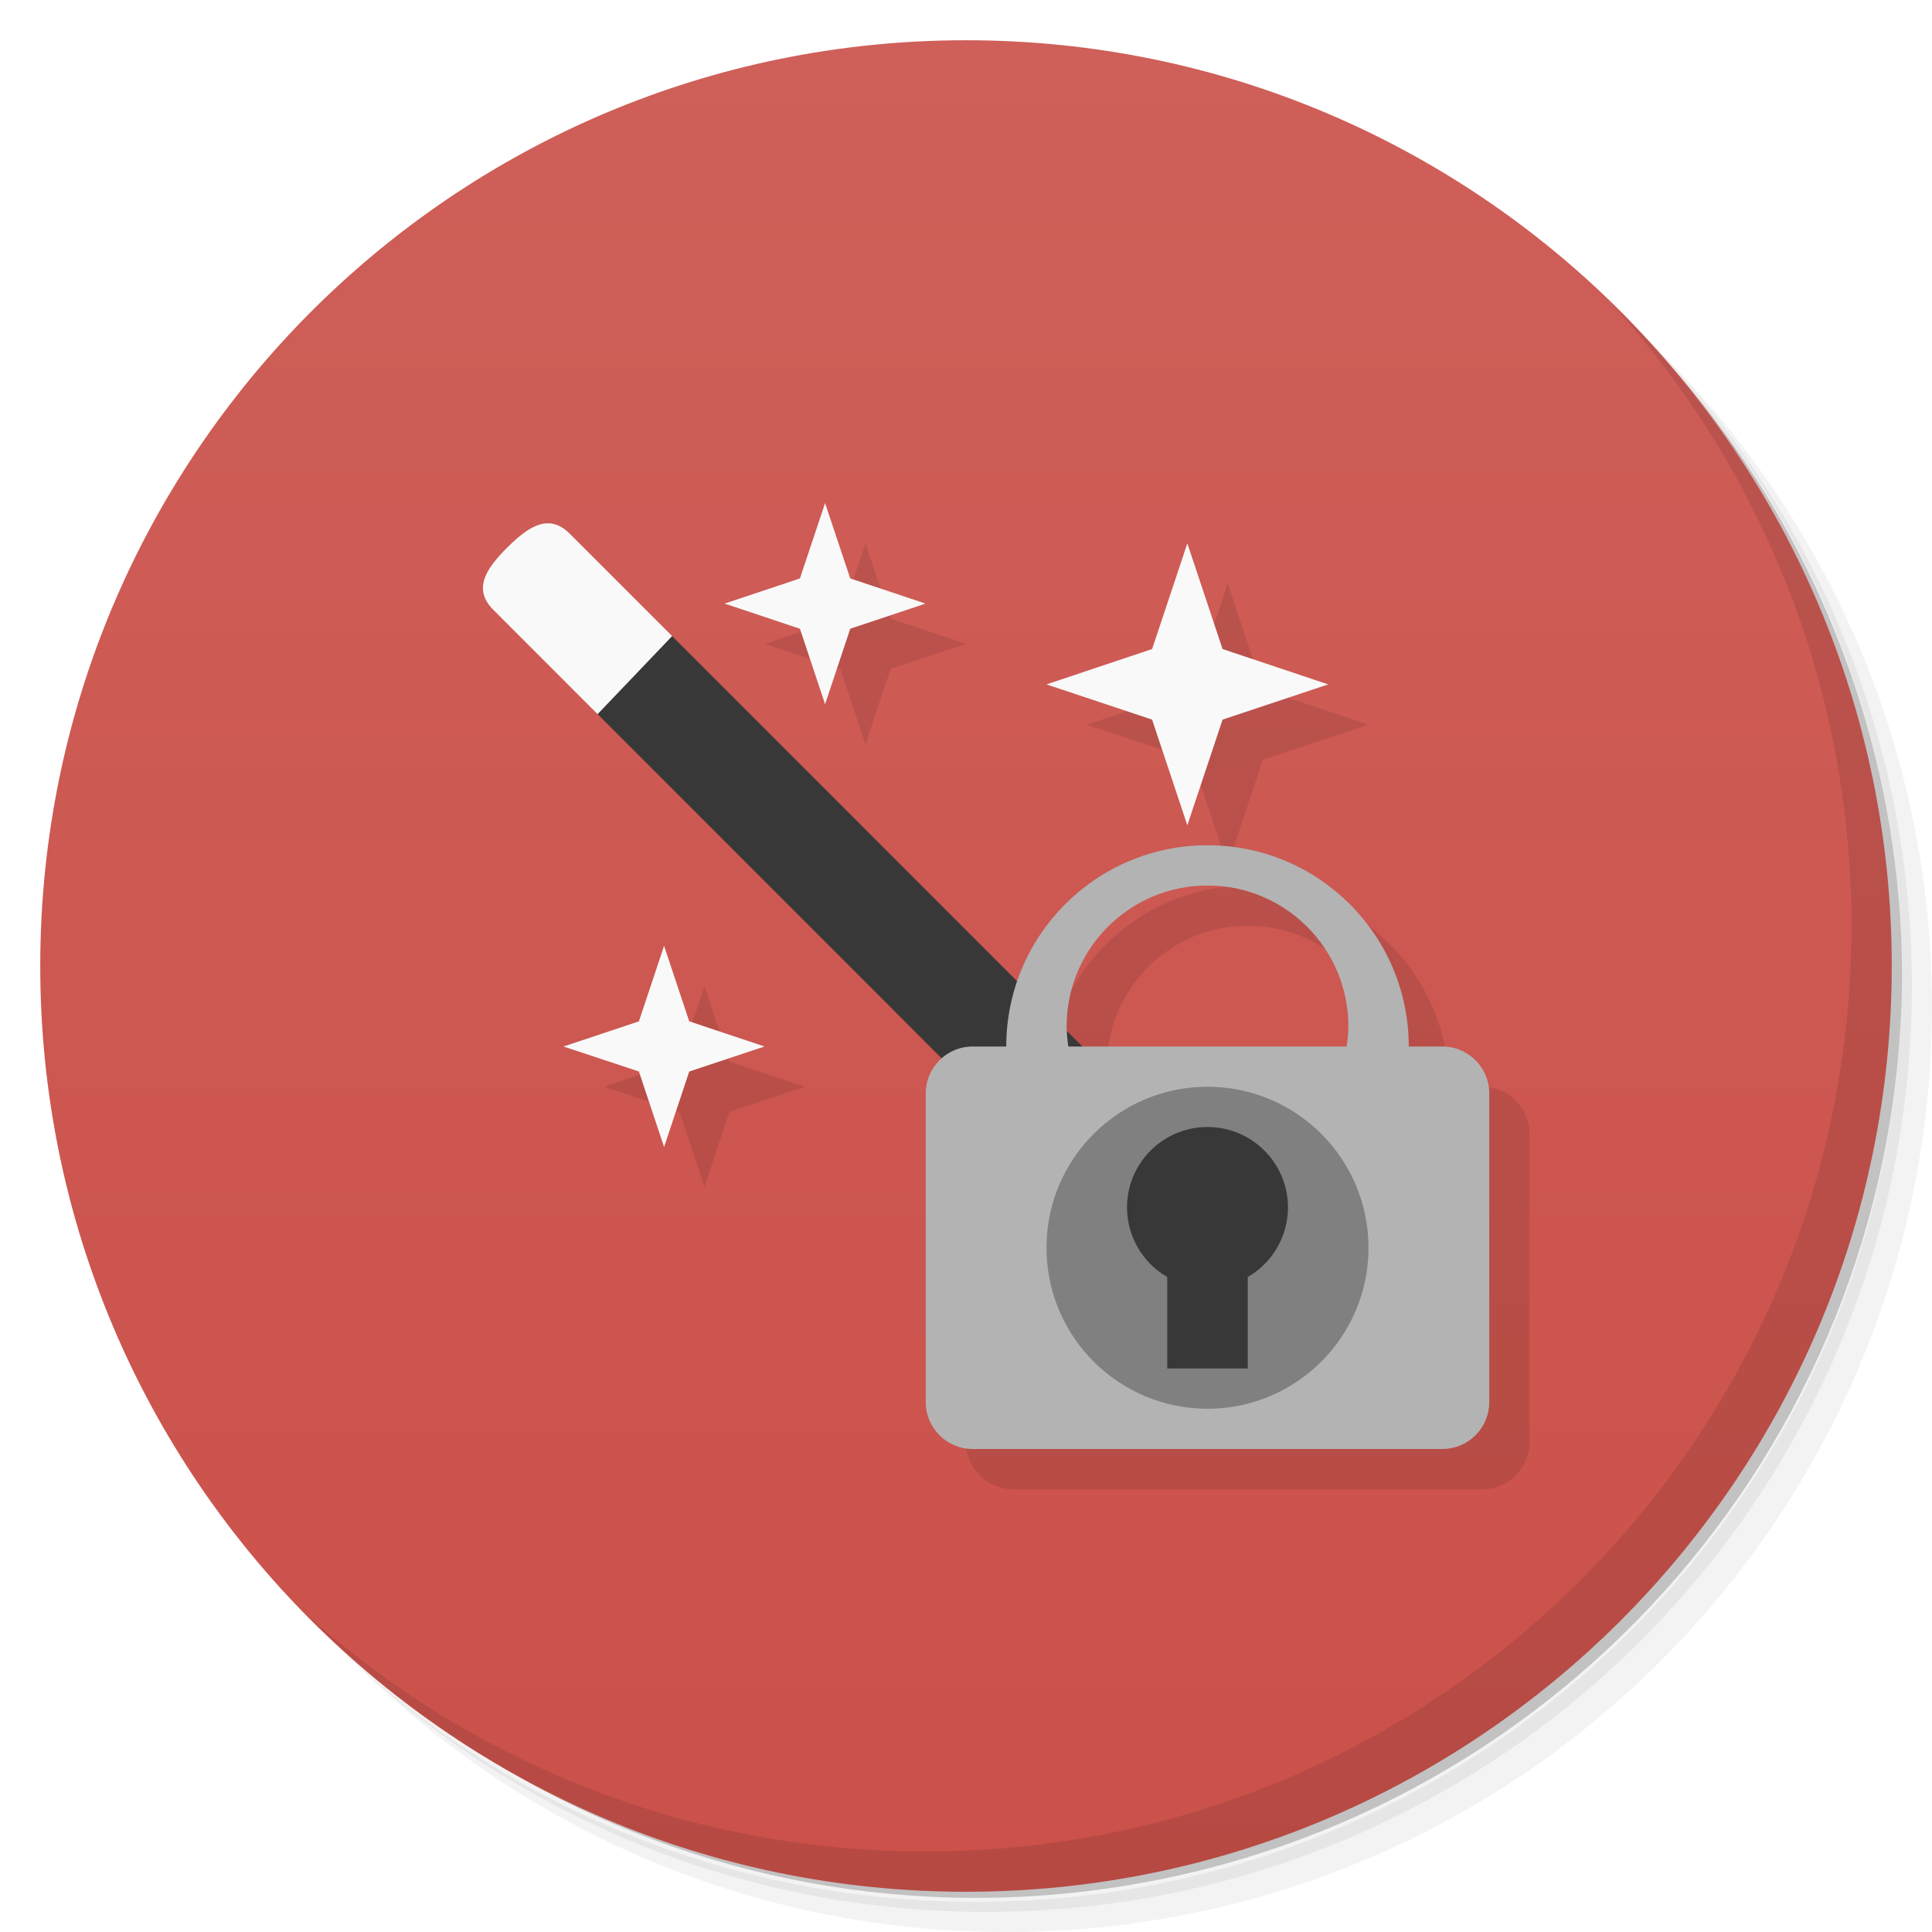
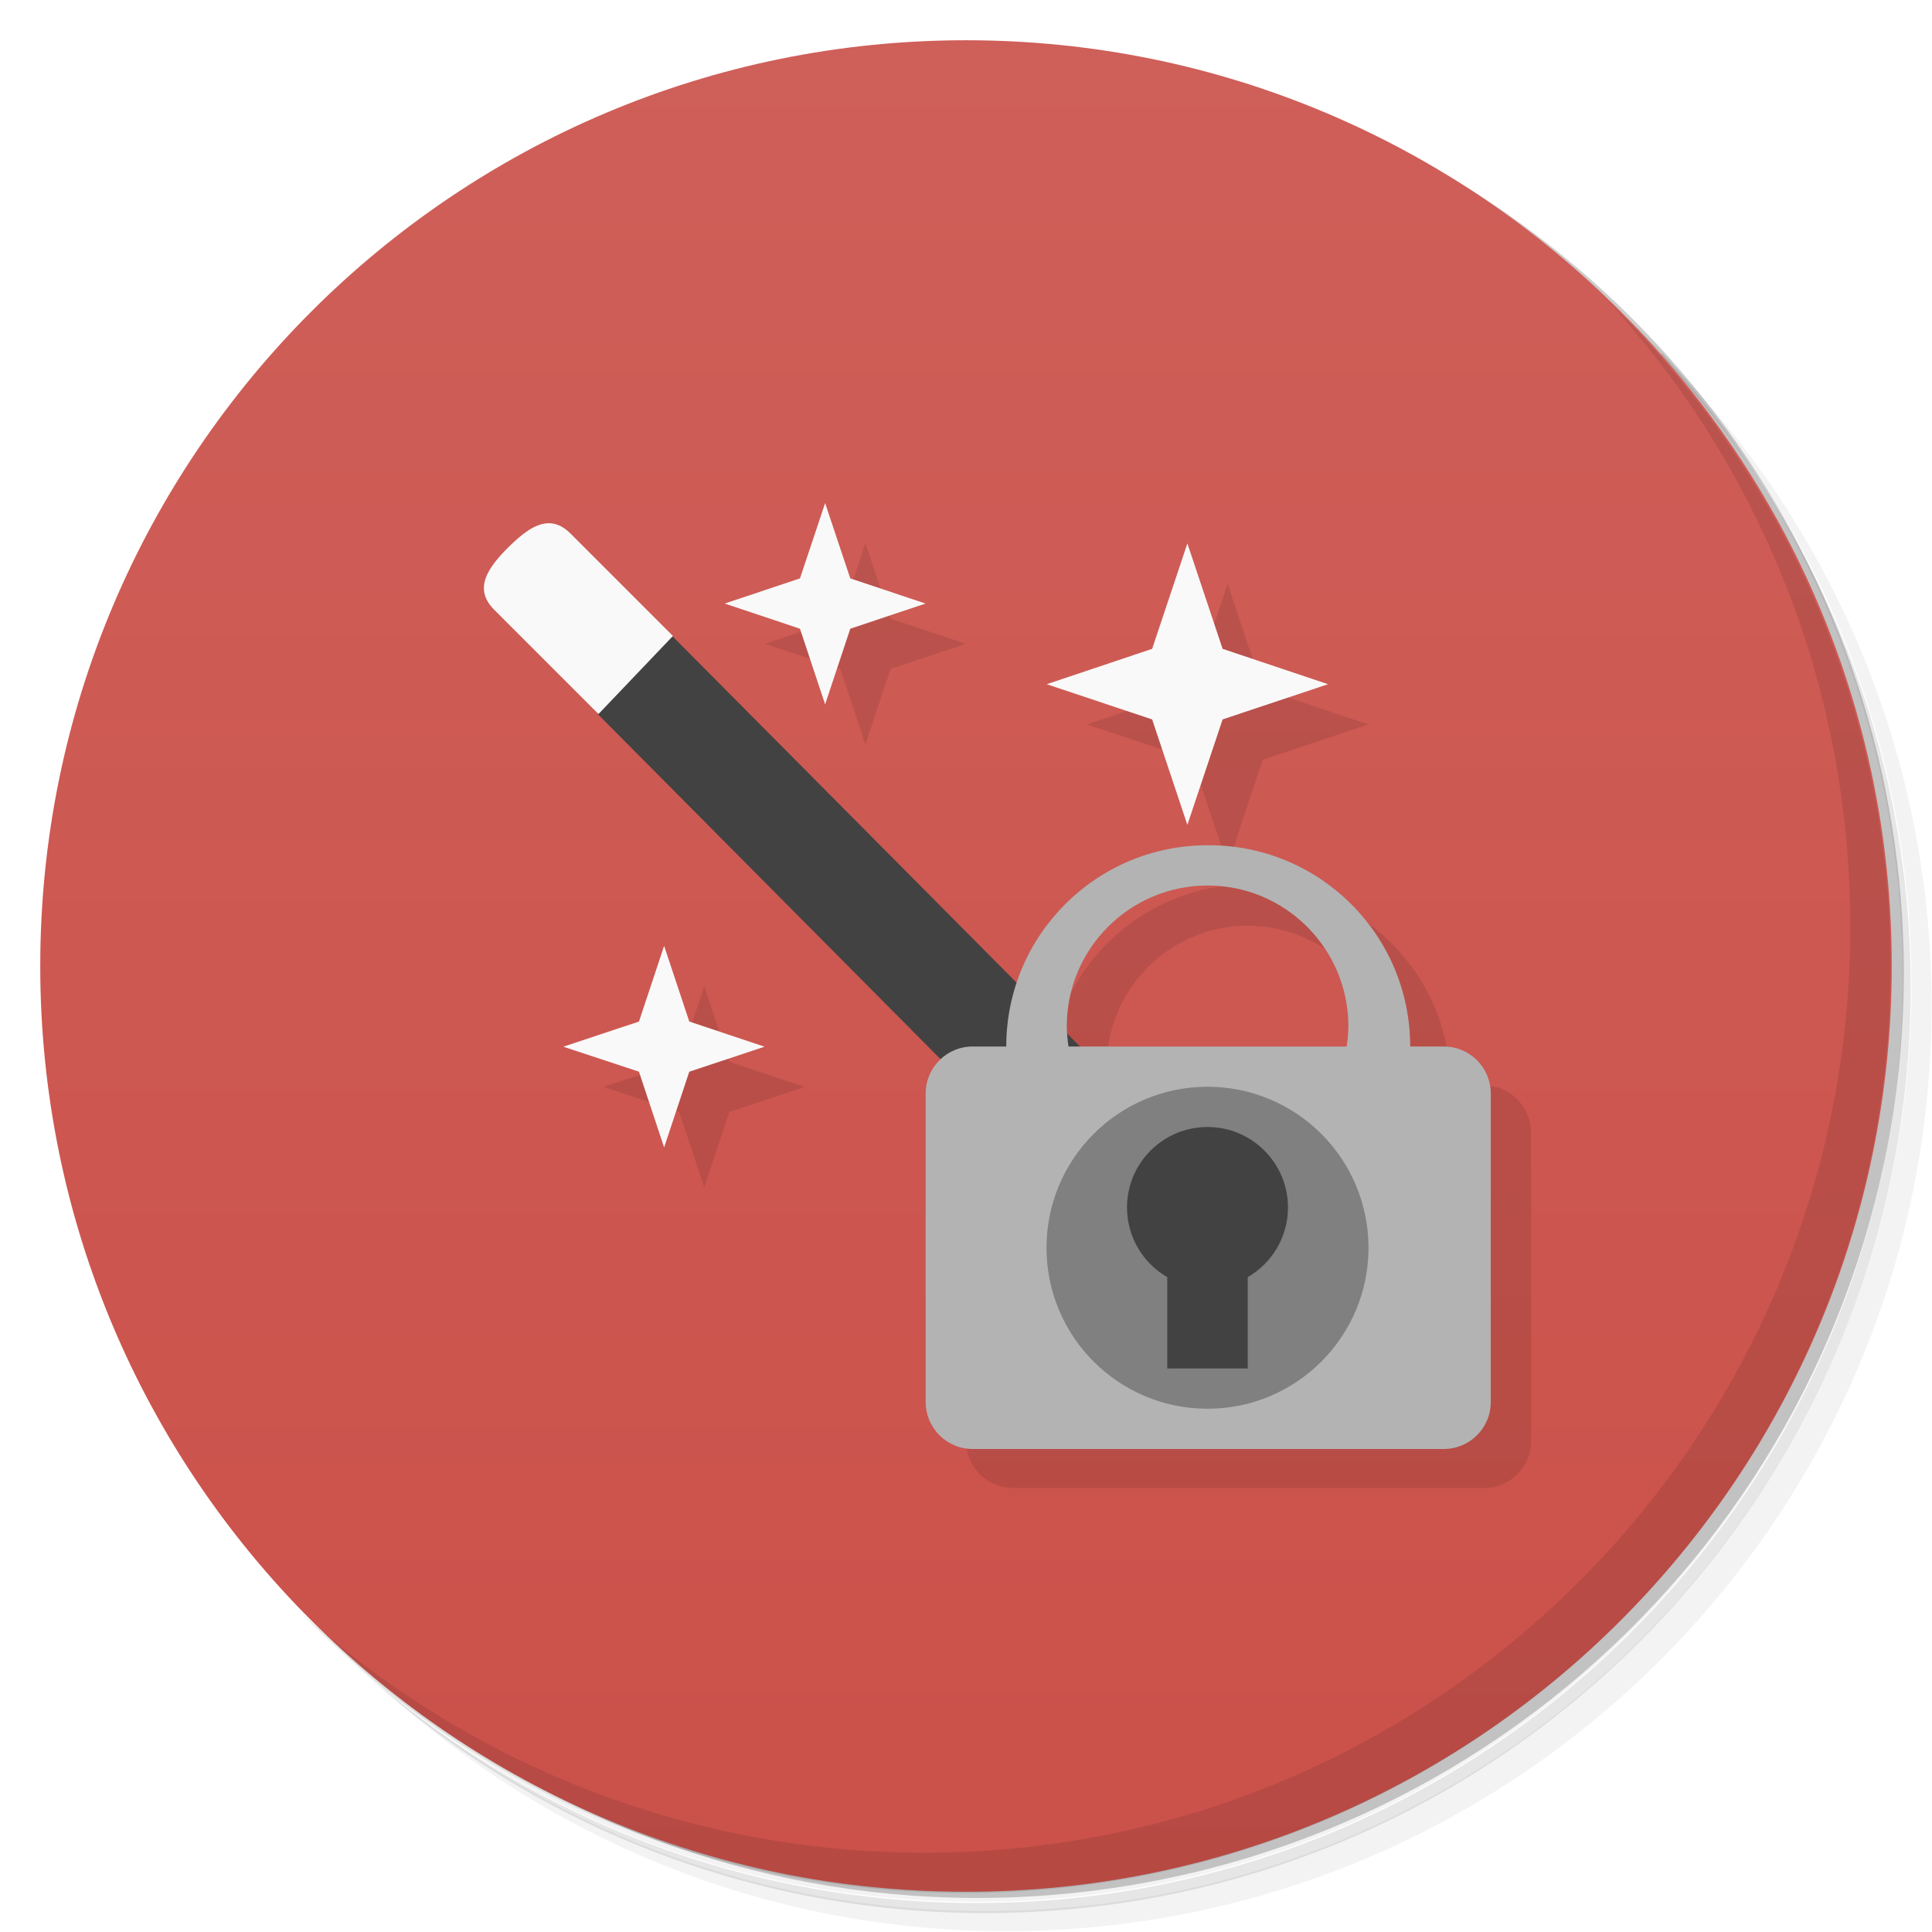
<svg xmlns="http://www.w3.org/2000/svg" version="1.1" viewBox="0 0 48 48">
  <defs>
    <linearGradient id="bg" x1="1" x2="47" gradientTransform="rotate(-90,24,24)" gradientUnits="userSpaceOnUse">
      <stop style="stop-color:#cb514a" offset="0" />
      <stop style="stop-color:#cf5f59" offset="1" />
    </linearGradient>
  </defs>
-   <path d="m36.31 5c5.859 4.062 9.688 10.831 9.688 18.5 0 12.426-10.07 22.5-22.5 22.5-7.669 0-14.438-3.828-18.5-9.688 1.037 1.822 2.306 3.499 3.781 4.969 4.085 3.712 9.514 5.969 15.469 5.969 12.703 0 23-10.298 23-23 0-5.954-2.256-11.384-5.969-15.469-1.469-1.475-3.147-2.744-4.969-3.781zm4.969 3.781c3.854 4.113 6.219 9.637 6.219 15.719 0 12.703-10.297 23-23 23-6.081 0-11.606-2.364-15.719-6.219 4.16 4.144 9.883 6.719 16.219 6.719 12.703 0 23-10.298 23-23 0-6.335-2.575-12.06-6.719-16.219z" style="opacity:.05" />
-   <path d="m41.28 8.781c3.712 4.085 5.969 9.514 5.969 15.469 0 12.703-10.297 23-23 23-5.954 0-11.384-2.256-15.469-5.969 4.113 3.854 9.637 6.219 15.719 6.219 12.703 0 23-10.298 23-23 0-6.081-2.364-11.606-6.219-15.719z" style="opacity:.1" />
-   <path d="m31.25 2.375c8.615 3.154 14.75 11.417 14.75 21.13 0 12.426-10.07 22.5-22.5 22.5-9.708 0-17.971-6.135-21.12-14.75a23 23 0 0 0 44.875-7 23 23 0 0 0-16-21.875z" style="opacity:.2" />
-   <path d="m1 24c0-12.703 10.297-23 23-23s23 10.297 23 23-10.297 23-23 23-23-10.297-23-23z" style="fill:url(#bg)" />
-   <path d="m21.502 13.5-0.625 1.871-1.871 0.625 1.871 0.625 0.625 1.875 0.625-1.875 1.871-0.625-1.871-0.625zm2.9 13.801c-0.242 0.214-0.402 0.517-0.402 0.867v7.664c0 0.647 0.521 1.168 1.168 1.168h11.664c0.647 0 1.168-0.521 1.168-1.168v-7.664c0-0.647-0.521-1.168-1.168-1.168h-0.832c0-2.761-2.239-5-5-5-2.136 0.003-4.034 1.362-4.725 3.383zm6.1-12.801-0.875 2.625-2.625 0.879 2.625 0.875 0.875 2.625 0.875-2.625 2.625-0.875-2.625-0.879zm0.498 8.5c1.933 0 3.5 1.567 3.5 3.5-0.002 0.167-0.015 0.335-0.041 0.5h-6.568l-0.389-0.389c-0.001-0.037-0.002-0.074-2e-3 -0.111 0-1.933 1.567-3.5 3.5-3.5zm-13.498 1.5-0.625 1.875-1.875 0.625 1.875 0.621 0.625 1.875 0.625-1.875 1.871-0.621-1.871-0.625z" style="opacity:.1" />
-   <path d="m40.03 7.531c3.712 4.084 5.969 9.514 5.969 15.469 0 12.703-10.297 23-23 23-5.954 0-11.384-2.256-15.469-5.969 4.178 4.291 10.01 6.969 16.469 6.969 12.703 0 23-10.298 23-23 0-6.462-2.677-12.291-6.969-16.469z" style="opacity:.1" />
-   <path d="m16.699 15.803-1.699 0.197-0.153 1.742 14.947 14.953c0.523 0.523 1.168 0.318 1.691-0.205 0.52-0.52 0.734-1.162 0.211-1.682z" style="fill:#383838" />
-   <path d="m13.576 13.002c-0.323 0.019-0.645 0.275-0.973 0.6-0.52 0.52-0.867 1.027-0.348 1.547l2.592 2.594 1.852-1.94-2.541-2.541c-0.195-0.196-0.388-0.271-0.582-0.26z" style="fill:#f9f9f9" />
-   <path d="m30 21a5 5 0 0 0-5 5h-0.832c-0.647 0-1.168 0.521-1.168 1.168v7.664c0 0.647 0.521 1.168 1.168 1.168h11.664c0.647 0 1.168-0.521 1.168-1.168v-7.664c0-0.647-0.521-1.168-1.168-1.168h-0.832a5 5 0 0 0-5-5zm0 1a3.5 3.5 0 0 1 3.5 3.5 3.5 3.5 0 0 1-0.043 0.5h-6.914a3.5 3.5 0 0 1-0.043-0.5 3.5 3.5 0 0 1 3.5-3.5z" style="fill:#b3b3b3" />
+   <path d="m36.3 5c5.86 4.06 9.69 10.8 9.69 18.5 0 12.4-10.1 22.5-22.5 22.5-7.67 0-14.4-3.83-18.5-9.69 1.04 1.82 2.31 3.5 3.78 4.97 4.08 3.71 9.51 5.97 15.5 5.97 12.7 0 23-10.3 23-23 0-5.95-2.26-11.4-5.97-15.5-1.47-1.48-3.15-2.74-4.97-3.78zm4.97 3.78c3.85 4.11 6.22 9.64 6.22 15.7 0 12.7-10.3 23-23 23-6.08 0-11.6-2.36-15.7-6.22 4.16 4.14 9.88 6.72 16.2 6.72 12.7 0 23-10.3 23-23 0-6.34-2.58-12.1-6.72-16.2z" style="opacity:.05" />
+   <path d="m41.3 8.78c3.71 4.08 5.97 9.51 5.97 15.5 0 12.7-10.3 23-23 23-5.95 0-11.4-2.26-15.5-5.97 4.11 3.85 9.64 6.22 15.7 6.22 12.7 0 23-10.3 23-23 0-6.08-2.36-11.6-6.22-15.7z" style="opacity:.1" />
+   <path d="m31.2 2.38c8.62 3.15 14.8 11.4 14.8 21.1 0 12.4-10.1 22.5-22.5 22.5-9.71 0-18-6.14-21.1-14.8a23 23 0 0 0 44.9-7 23 23 0 0 0-16-21.9z" style="opacity:.2" />
+   <path d="m1 24c0-12.7 10.3-23 23-23s23 10.3 23 23-10.3 23-23 23-23-10.3-23-23z" style="fill:url(#bg)" />
+   <path d="m21.5 13.5-0.625 1.87-1.87 0.625 1.87 0.625 0.625 1.88 0.625-1.88 1.87-0.625-1.87-0.625zm2.5 22.3c0 0.647 0.521 1.17 1.17 1.17h11.7c0.647 0 1.17-0.521 1.17-1.17v-7.66c0-0.647-0.521-1.17-1.17-1.17h-0.832c0-2.76-2.24-5-5-5-2.14 0.003-4.03 1.36-4.72 3.38zm6.5-21.3-0.875 2.62-2.62 0.879 2.62 0.875 0.875 2.62 0.875-2.62 2.62-0.875-2.62-0.879zm0.498 8.5c1.93 0 3.5 1.57 3.5 3.5h-7c0-1.93 1.57-3.5 3.5-3.5zm-13.5 1.5-0.625 1.88-1.88 0.625 1.88 0.621 0.625 1.88 0.625-1.88 1.87-0.621-1.87-0.625z" style="opacity:.1" />
+   <path d="m40 7.53c3.71 4.08 5.97 9.51 5.97 15.5 0 12.7-10.3 23-23 23-5.95 0-11.4-2.26-15.5-5.97 4.18 4.29 10 6.97 16.5 6.97 12.7 0 23-10.3 23-23 0-6.46-2.68-12.3-6.97-16.5z" style="opacity:.1" />
+   <path d="m16.7 15.8-1.7 0.197-0.153 1.74 14.9 15 1.9-1.89z" style="fill:#424242" />
+   <path d="m13.6 13c-0.323 0.018-0.645 0.275-0.973 0.6-0.52 0.52-0.867 1.03-0.348 1.55l2.59 2.59 1.85-1.94-2.54-2.54c-0.195-0.196-0.388-0.271-0.582-0.26z" style="fill:#f9f9f9" />
+   <path d="m30 21a5 5 0 0 0-5 5h-0.832c-0.647 0-1.17 0.521-1.17 1.17v7.66c0 0.647 0.521 1.17 1.17 1.17h11.7c0.647 0 1.17-0.521 1.17-1.17v-7.66c0-0.647-0.521-1.17-1.17-1.17h-0.832a5 5 0 0 0-5-5zm0 1a3.5 3.5 0 0 1 3.5 3.5 3.5 3.5 0 0 1-0.043 0.5h-6.91a3.5 3.5 0 0 1-0.043-0.5 3.5 3.5 0 0 1 3.5-3.5z" style="fill:#b3b3b3" />
  <circle cx="30" cy="31" r="4" style="fill:#808080" />
-   <path d="m30 28a2 2 0 0 0-2 2 2 2 0 0 0 1 1.727v2.273h2v-2.273a2 2 0 0 0 1-1.727 2 2 0 0 0-2-2z" style="fill:#383838" />
-   <path d="m16.499 23.5-0.625 1.875-1.875 0.625 1.875 0.621 0.625 1.875 0.625-1.875 1.871-0.621-1.871-0.625" style="fill:#f9f9f9" />
-   <path d="m29.499 13.5-0.875 2.625-2.625 0.879 2.625 0.875 0.875 2.625 0.875-2.625 2.625-0.875-2.625-0.879" style="fill:#f9f9f9" />
-   <path d="m20.499 12.5-0.625 1.871-1.871 0.625 1.871 0.625 0.625 1.875 0.625-1.875 1.871-0.625-1.871-0.625" style="fill:#f9f9f9" />
+   <path d="m30 28a2 2 0 0 0-2 2 2 2 0 0 0 1 1.73v2.27h2v-2.27a2 2 0 0 0 1-1.73 2 2 0 0 0-2-2z" style="fill:#424242" />
+   <path d="m16.5 23.5-0.625 1.88-1.88 0.625 1.88 0.621 0.625 1.88 0.625-1.88 1.87-0.621-1.87-0.625" style="fill:#f9f9f9" />
+   <path d="m29.5 13.5-0.875 2.62-2.62 0.879 2.62 0.875 0.875 2.62 0.875-2.62 2.62-0.875-2.62-0.879" style="fill:#f9f9f9" />
+   <path d="m20.5 12.5-0.625 1.87-1.87 0.625 1.87 0.625 0.625 1.88 0.625-1.88 1.87-0.625-1.87-0.625" style="fill:#f9f9f9" />
</svg>
